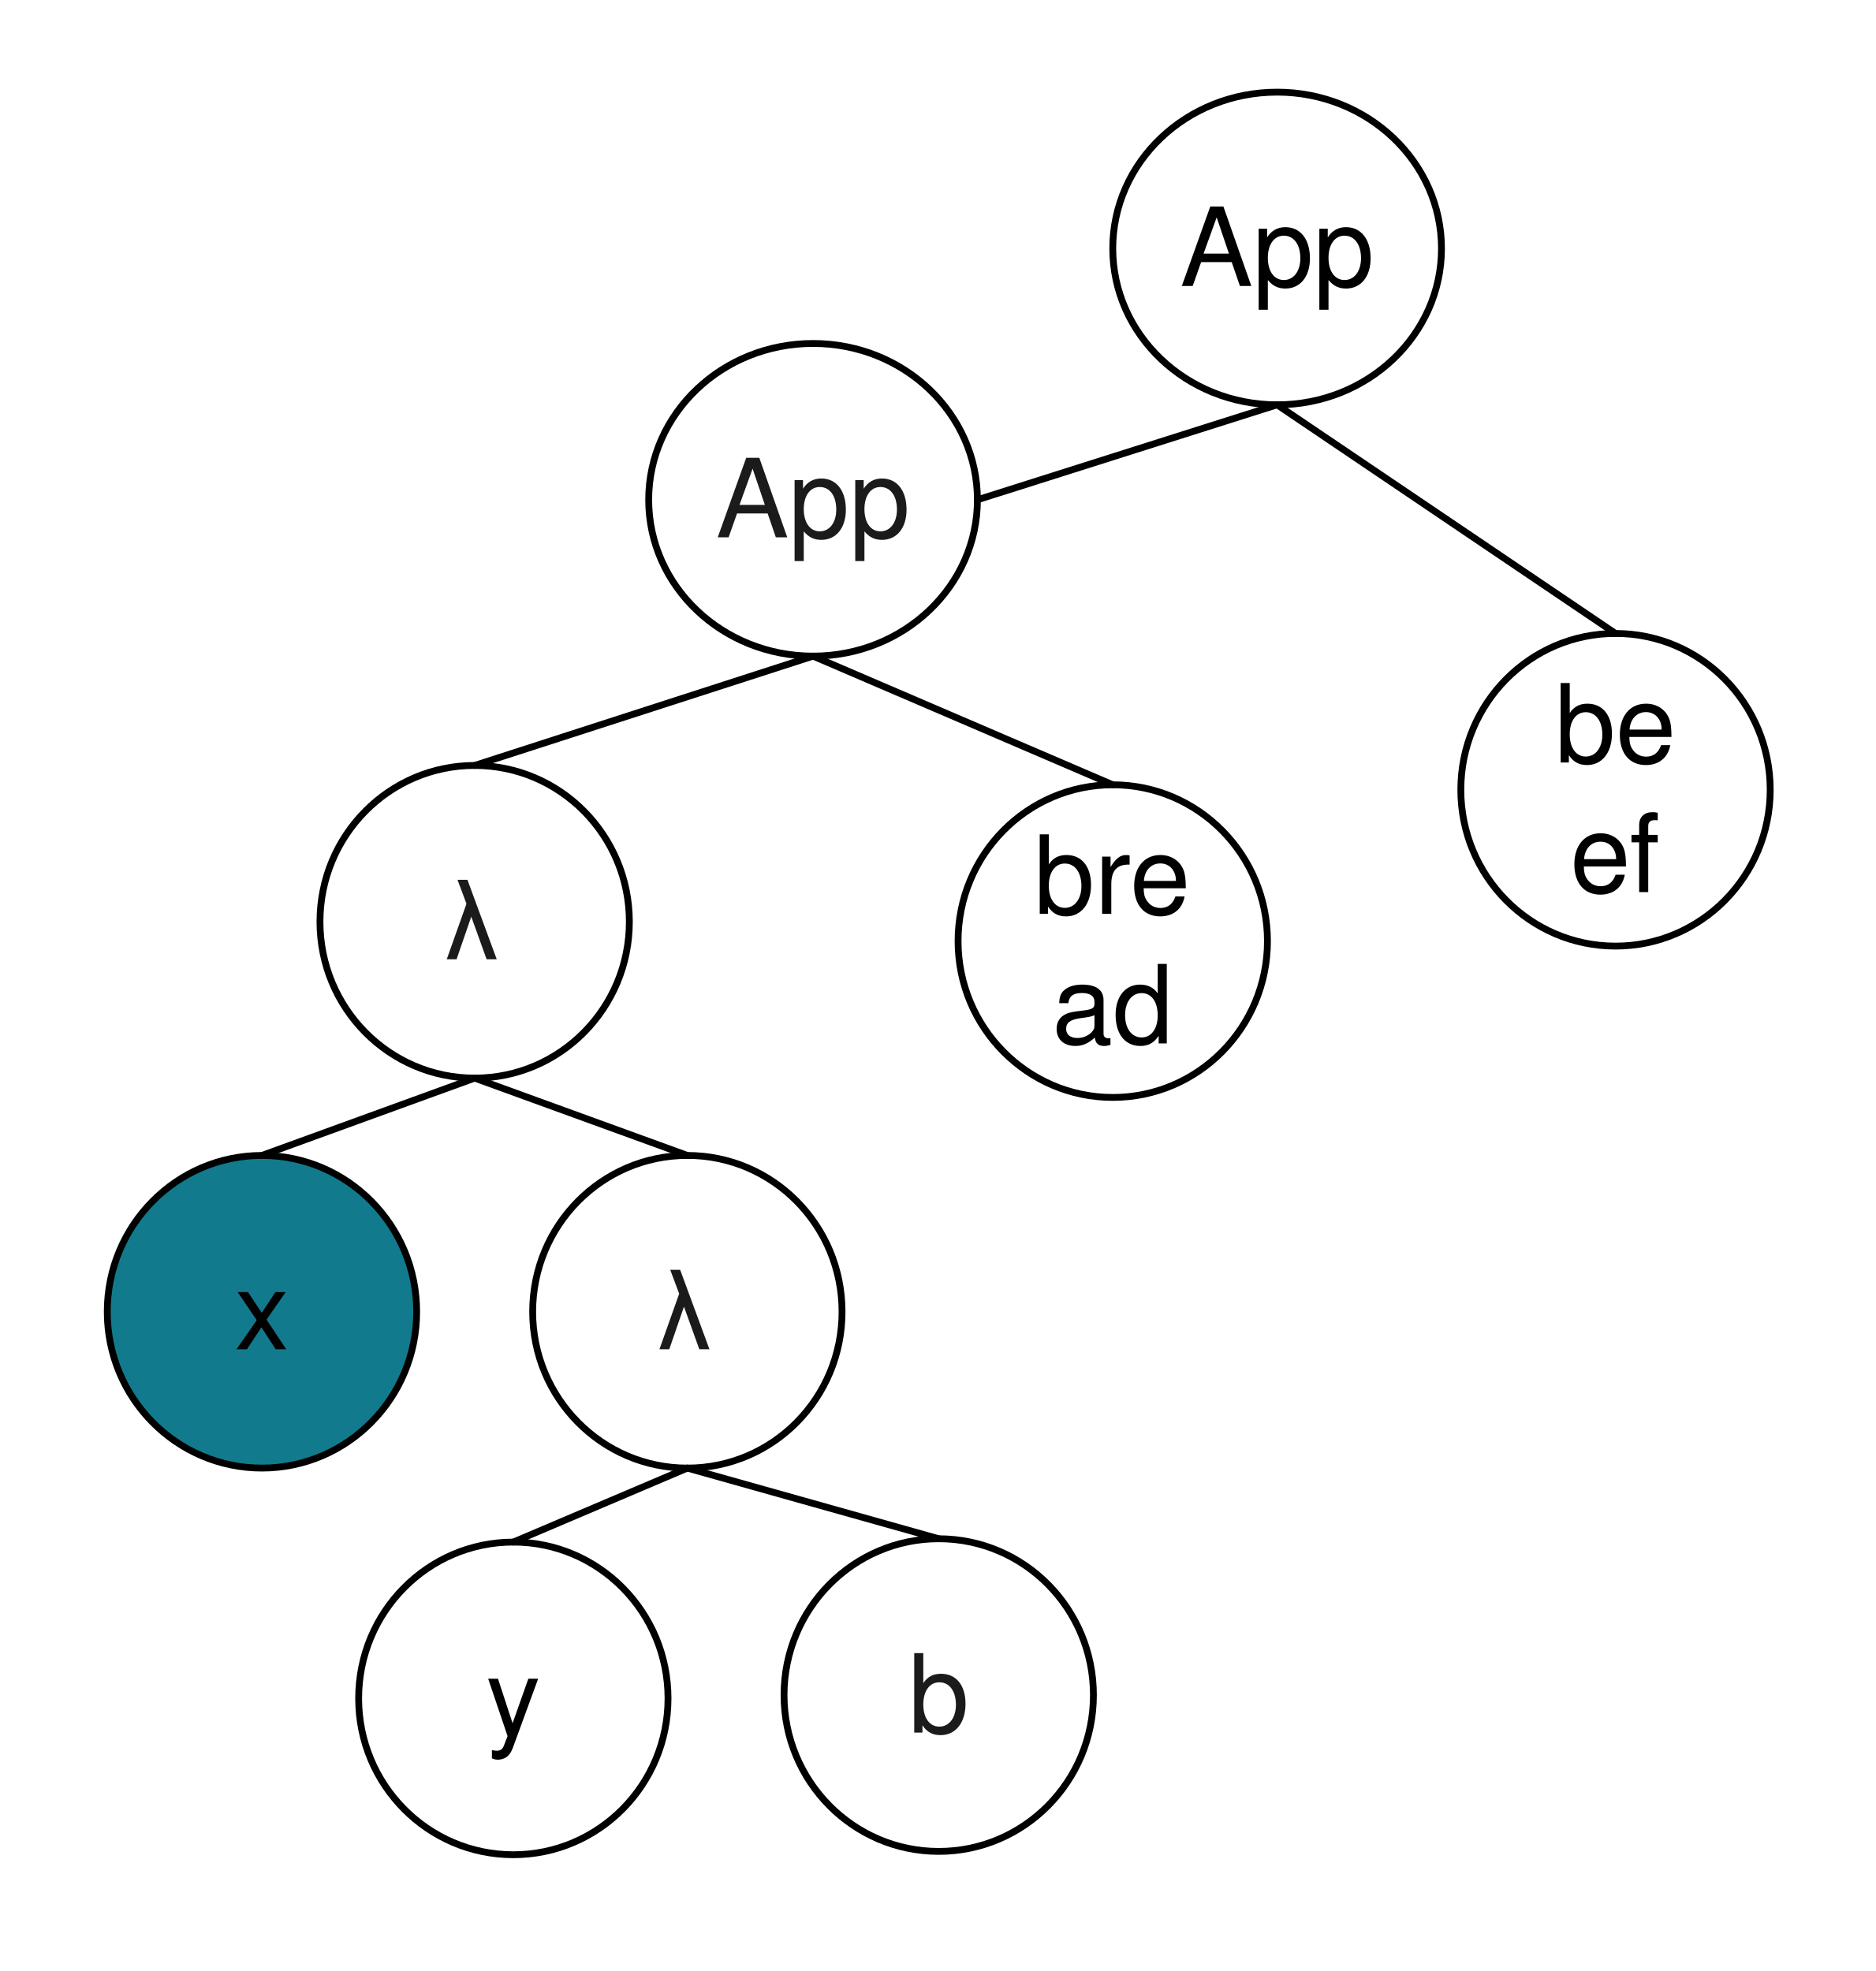
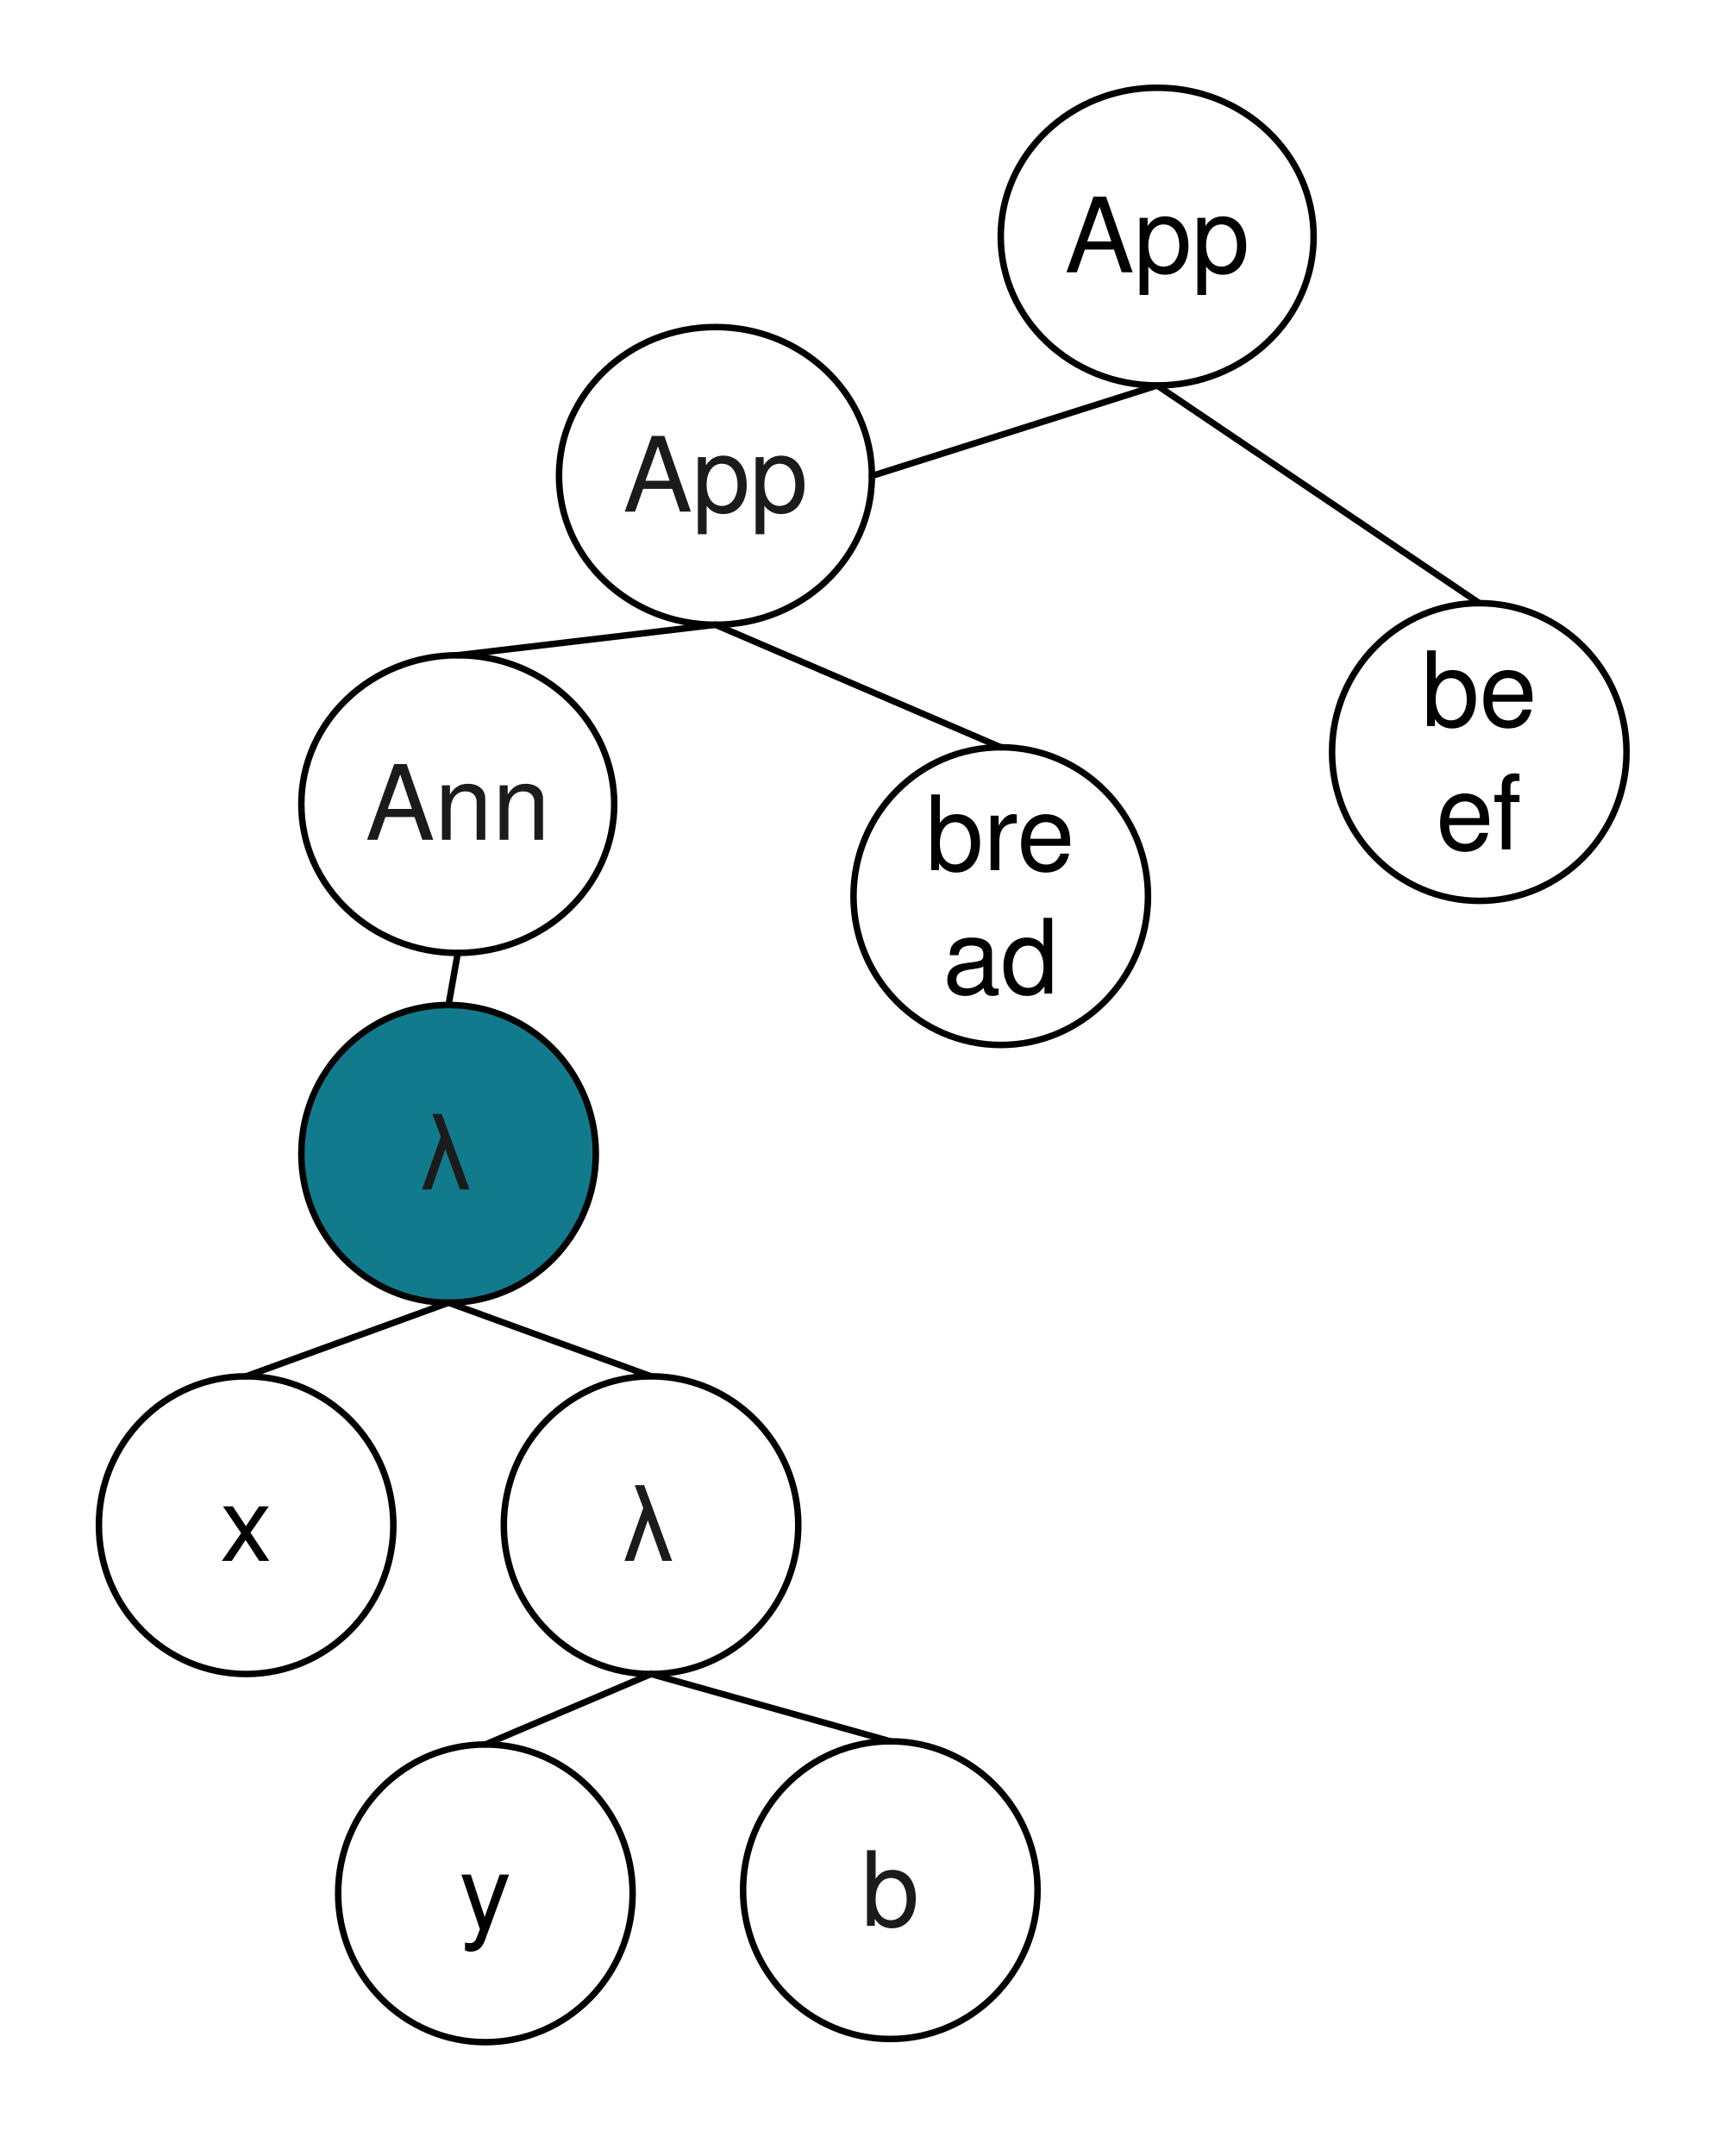
- <svg xmlns="http://www.w3.org/2000/svg" xmlns:xlink="http://www.w3.org/1999/xlink" version="1.1" viewBox="109 12 275 289" width="275pt" height="289pt">
+ <svg xmlns="http://www.w3.org/2000/svg" xmlns:xlink="http://www.w3.org/1999/xlink" version="1.1" viewBox="118 12 266 332" width="266pt" height="332pt">
  <defs>
    <filter id="Shadow" filterUnits="userSpaceOnUse">
      <feGaussianBlur in="SourceAlpha" result="blur" stdDeviation="1.308" />
      <feOffset in="blur" result="offset" dx="0" dy="2" />
      <feFlood flood-color="black" flood-opacity=".5" result="flood" />
      <feComposite in="flood" in2="offset" operator="in" />
    </filter>
    <font-face font-family="Helvetica" font-size="16" units-per-em="1000" underline-position="-75.684" underline-thickness="49.316" slope="0" x-height="522.949" cap-height="717.285" ascent="770.02" descent="-229.98" font-weight="500">
      <font-face-src>
        <font-face-name name="Helvetica" />
      </font-face-src>
    </font-face>
  </defs>
  <g stroke="none" stroke-opacity="1" stroke-dasharray="none" fill="none" fill-opacity="1">
-     <rect fill="white" width="733" height="593" />
+     <rect fill="white" width="893" height="683" />
    <g>
      <g>
        <xlink:use xlink:href="#id4_Graphic" filter="url(#Shadow)" />
        <xlink:use xlink:href="#id6_Graphic" filter="url(#Shadow)" />
        <xlink:use xlink:href="#id11_Graphic" filter="url(#Shadow)" />
        <xlink:use xlink:href="#id12_Graphic" filter="url(#Shadow)" />
        <xlink:use xlink:href="#id13_Graphic" filter="url(#Shadow)" />
        <xlink:use xlink:href="#id14_Graphic" filter="url(#Shadow)" />
        <xlink:use xlink:href="#id15_Graphic" filter="url(#Shadow)" />
        <xlink:use xlink:href="#id24_Graphic" filter="url(#Shadow)" />
        <xlink:use xlink:href="#id25_Graphic" filter="url(#Shadow)" />
+         <xlink:use xlink:href="#id34_Graphic" filter="url(#Shadow)" />
      </g>
      <g id="id4_Graphic">
-         <ellipse cx="147.402" cy="204.339" rx="22.677" ry="22.921" fill="#117b8d" />
-         <ellipse cx="147.402" cy="204.339" rx="22.677" ry="22.921" stroke="black" stroke-linecap="round" stroke-linejoin="round" stroke-width="1" />
-         <text transform="translate(134.2598 194.8386)" fill="black">
+         <ellipse cx="155.906" cy="246.858" rx="22.677" ry="22.921" fill="white" />
+         <ellipse cx="155.906" cy="246.858" rx="22.677" ry="22.921" stroke="black" stroke-linecap="round" stroke-linejoin="round" stroke-width="1" />
+         <text transform="translate(142.7638 237.3583)" fill="black">
          <tspan font-family="Helvetica" font-size="16" font-weight="500" x="9.142" y="15" textLength="8">x</tspan>
        </text>
      </g>
      <g id="id6_Graphic">
-         <ellipse cx="178.583" cy="147.157" rx="22.677" ry="22.921" fill="white" />
-         <ellipse cx="178.583" cy="147.157" rx="22.677" ry="22.921" stroke="black" stroke-linecap="round" stroke-linejoin="round" stroke-width="1" />
-         <text transform="translate(165.4409 137.6575)" fill="#1b1b1b">
+         <ellipse cx="187.087" cy="189.677" rx="22.677" ry="22.921" fill="#117b8d" />
+         <ellipse cx="187.087" cy="189.677" rx="22.677" ry="22.921" stroke="black" stroke-linecap="round" stroke-linejoin="round" stroke-width="1" />
+         <text transform="translate(173.9449 180.1772)" fill="#1b1b1b">
          <tspan font-family="Helvetica" font-size="16" font-weight="500" fill="#1b1b1b" x="8.693" y="15" textLength="8.898">λ</tspan>
        </text>
      </g>
-       <line x1="147.402" y1="181.417" x2="178.583" y2="170.079" stroke="black" stroke-linecap="round" stroke-linejoin="round" stroke-width="1" />
+       <line x1="155.906" y1="223.937" x2="187.087" y2="212.598" stroke="black" stroke-linecap="round" stroke-linejoin="round" stroke-width="1" />
      <g id="id11_Graphic">
-         <ellipse cx="209.764" cy="204.339" rx="22.677" ry="22.921" fill="white" />
-         <ellipse cx="209.764" cy="204.339" rx="22.677" ry="22.921" stroke="black" stroke-linecap="round" stroke-linejoin="round" stroke-width="1" />
-         <text transform="translate(196.6221 194.8386)" fill="#1b1b1b">
+         <ellipse cx="218.268" cy="246.858" rx="22.677" ry="22.921" fill="white" />
+         <ellipse cx="218.268" cy="246.858" rx="22.677" ry="22.921" stroke="black" stroke-linecap="round" stroke-linejoin="round" stroke-width="1" />
+         <text transform="translate(205.126 237.3583)" fill="#1b1b1b">
          <tspan font-family="Helvetica" font-size="16" font-weight="500" fill="#1b1b1b" x="8.693" y="15" textLength="8.898">λ</tspan>
        </text>
      </g>
      <g id="id12_Graphic">
        <ellipse cx="228.189" cy="85.283" rx="24.095" ry="22.921" fill="white" />
        <ellipse cx="228.189" cy="85.283" rx="24.095" ry="22.921" stroke="black" stroke-linecap="round" stroke-linejoin="round" stroke-width="1" />
        <text transform="translate(213.9134 75.78346)" fill="#1b1b1b">
          <tspan font-family="Helvetica" font-size="16" font-weight="500" fill="#1b1b1b" x=".041" y="15" textLength="28.469">App</tspan>
        </text>
      </g>
      <g id="id13_Graphic">
-         <ellipse cx="246.614" cy="260.543" rx="22.677" ry="22.921" fill="white" />
-         <ellipse cx="246.614" cy="260.543" rx="22.677" ry="22.921" stroke="black" stroke-linecap="round" stroke-linejoin="round" stroke-width="1" />
-         <text transform="translate(233.4724 251.0433)" fill="#1b1b1b">
+         <ellipse cx="255.118" cy="303.063" rx="22.677" ry="22.921" fill="white" />
+         <ellipse cx="255.118" cy="303.063" rx="22.677" ry="22.921" stroke="black" stroke-linecap="round" stroke-linejoin="round" stroke-width="1" />
+         <text transform="translate(241.9764 293.563)" fill="#1b1b1b">
          <tspan font-family="Helvetica" font-size="16" font-weight="500" fill="#1b1b1b" x="8.693" y="15" textLength="8.898">b</tspan>
        </text>
      </g>
      <g id="id14_Graphic">
-         <ellipse cx="184.252" cy="261.031" rx="22.677" ry="22.921" fill="white" />
-         <ellipse cx="184.252" cy="261.031" rx="22.677" ry="22.921" stroke="black" stroke-linecap="round" stroke-linejoin="round" stroke-width="1" />
-         <text transform="translate(171.1102 251.5315)" fill="black">
+         <ellipse cx="192.756" cy="303.551" rx="22.677" ry="22.921" fill="white" />
+         <ellipse cx="192.756" cy="303.551" rx="22.677" ry="22.921" stroke="black" stroke-linecap="round" stroke-linejoin="round" stroke-width="1" />
+         <text transform="translate(179.6142 294.0512)" fill="black">
          <tspan font-family="Helvetica" font-size="16" font-weight="500" x="9.142" y="15" textLength="8">y</tspan>
        </text>
      </g>
      <g id="id15_Graphic">
        <ellipse cx="272.126" cy="149.992" rx="22.677" ry="22.921" fill="white" />
        <ellipse cx="272.126" cy="149.992" rx="22.677" ry="22.921" stroke="black" stroke-linecap="round" stroke-linejoin="round" stroke-width="1" />
        <text transform="translate(258.9842 130.9921)" fill="black">
          <tspan font-family="Helvetica" font-size="16" font-weight="500" x="1.579" y="15" textLength="23.125">bre</tspan>
          <tspan font-family="Helvetica" font-size="16" font-weight="500" x="4.243" y="34" textLength="17.797">ad</tspan>
        </text>
      </g>
-       <line x1="209.764" y1="181.417" x2="178.583" y2="170.079" stroke="black" stroke-linecap="round" stroke-linejoin="round" stroke-width="1" />
-       <line x1="184.252" y1="238.11" x2="209.764" y2="227.26" stroke="black" stroke-linecap="round" stroke-linejoin="round" stroke-width="1" />
-       <line x1="246.614" y1="237.622" x2="209.764" y2="227.26" stroke="black" stroke-linecap="round" stroke-linejoin="round" stroke-width="1" />
+       <line x1="218.268" y1="223.937" x2="187.087" y2="212.598" stroke="black" stroke-linecap="round" stroke-linejoin="round" stroke-width="1" />
+       <line x1="192.756" y1="280.63" x2="218.268" y2="269.78" stroke="black" stroke-linecap="round" stroke-linejoin="round" stroke-width="1" />
+       <line x1="255.118" y1="280.142" x2="218.268" y2="269.78" stroke="black" stroke-linecap="round" stroke-linejoin="round" stroke-width="1" />
      <g id="id24_Graphic">
        <ellipse cx="345.827" cy="127.803" rx="22.677" ry="22.921" fill="white" />
        <ellipse cx="345.827" cy="127.803" rx="22.677" ry="22.921" stroke="black" stroke-linecap="round" stroke-linejoin="round" stroke-width="1" />
        <text transform="translate(332.685 108.8032)" fill="black">
          <tspan font-family="Helvetica" font-size="16" font-weight="500" x="4.243" y="15" textLength="17.797">be</tspan>
          <tspan font-family="Helvetica" font-size="16" font-weight="500" x="6.47" y="34" textLength="13.344">ef</tspan>
        </text>
      </g>
      <g id="id25_Graphic">
        <ellipse cx="296.22" cy="48.433" rx="24.095" ry="22.921" fill="white" />
        <ellipse cx="296.22" cy="48.433" rx="24.095" ry="22.921" stroke="black" stroke-linecap="round" stroke-linejoin="round" stroke-width="1" />
        <text transform="translate(281.9449 38.93307)" fill="black">
-           <tspan font-family="Helvetica" font-size="16" font-weight="500" fill="black" x=".041" y="15" textLength="28.469">App</tspan>
+           <tspan font-family="Helvetica" font-size="16" font-weight="500" x=".041" y="15" textLength="28.469">App</tspan>
        </text>
      </g>
      <line x1="272.126" y1="127.071" x2="228.189" y2="108.205" stroke="black" stroke-linecap="round" stroke-linejoin="round" stroke-width="1" />
-       <line x1="178.583" y1="124.236" x2="228.189" y2="108.205" stroke="black" stroke-linecap="round" stroke-linejoin="round" stroke-width="1" />
      <line x1="345.827" y1="104.882" x2="296.22" y2="71.354" stroke="black" stroke-linecap="round" stroke-linejoin="round" stroke-width="1" />
      <line x1="252.283" y1="85.283" x2="296.22" y2="71.354" stroke="black" stroke-linecap="round" stroke-linejoin="round" stroke-width="1" />
+       <g id="id34_Graphic">
+         <ellipse cx="188.504" cy="135.819" rx="24.095" ry="22.921" fill="white" />
+         <ellipse cx="188.504" cy="135.819" rx="24.095" ry="22.921" stroke="black" stroke-linecap="round" stroke-linejoin="round" stroke-width="1" />
+         <text transform="translate(174.2284 126.3189)" fill="#1b1b1b">
+           <tspan font-family="Helvetica" font-size="16" font-weight="500" fill="#1b1b1b" x=".041" y="15" textLength="28.469">Ann</tspan>
+         </text>
+       </g>
+       <line x1="228.189" y1="108.205" x2="188.504" y2="112.898" stroke="black" stroke-linecap="round" stroke-linejoin="round" stroke-width="1" />
+       <line x1="188.504" y1="158.74" x2="187.087" y2="166.756" stroke="black" stroke-linecap="round" stroke-linejoin="round" stroke-width="1" />
    </g>
  </g>
</svg>
